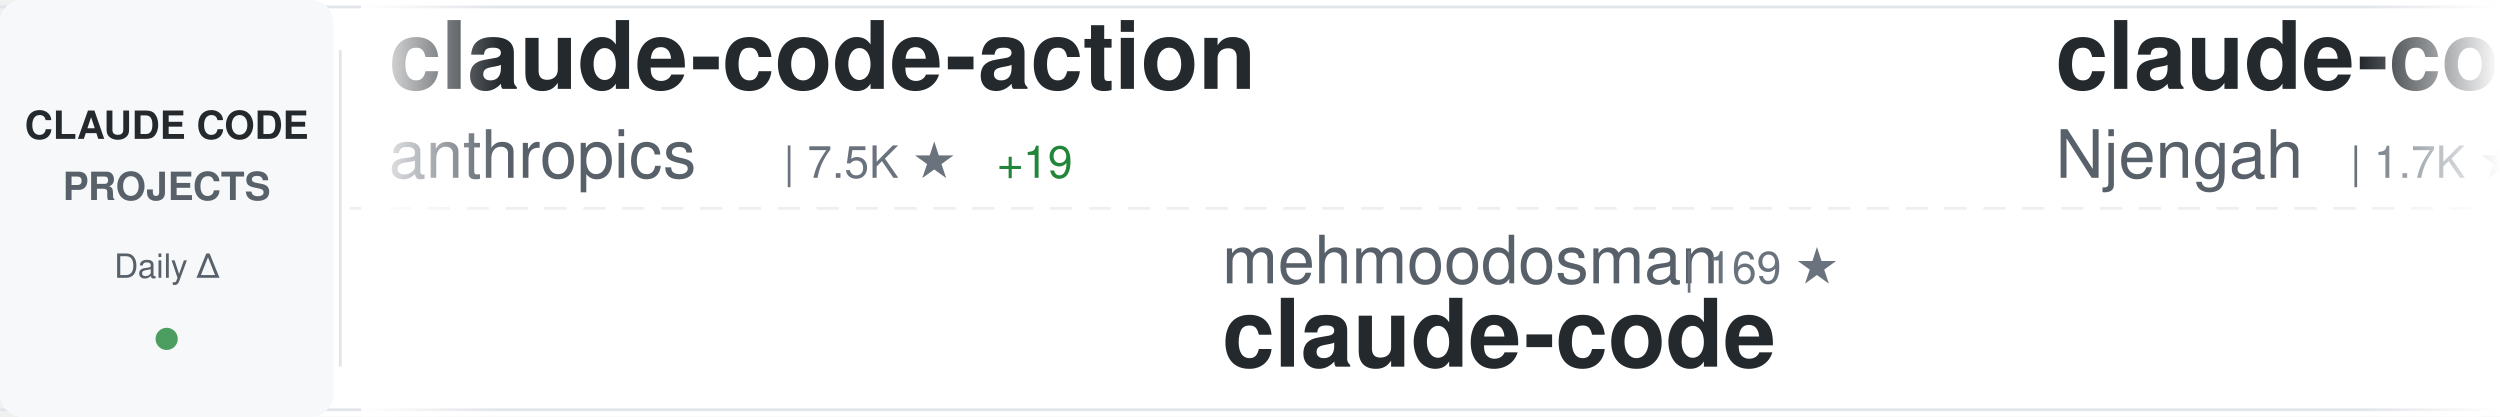
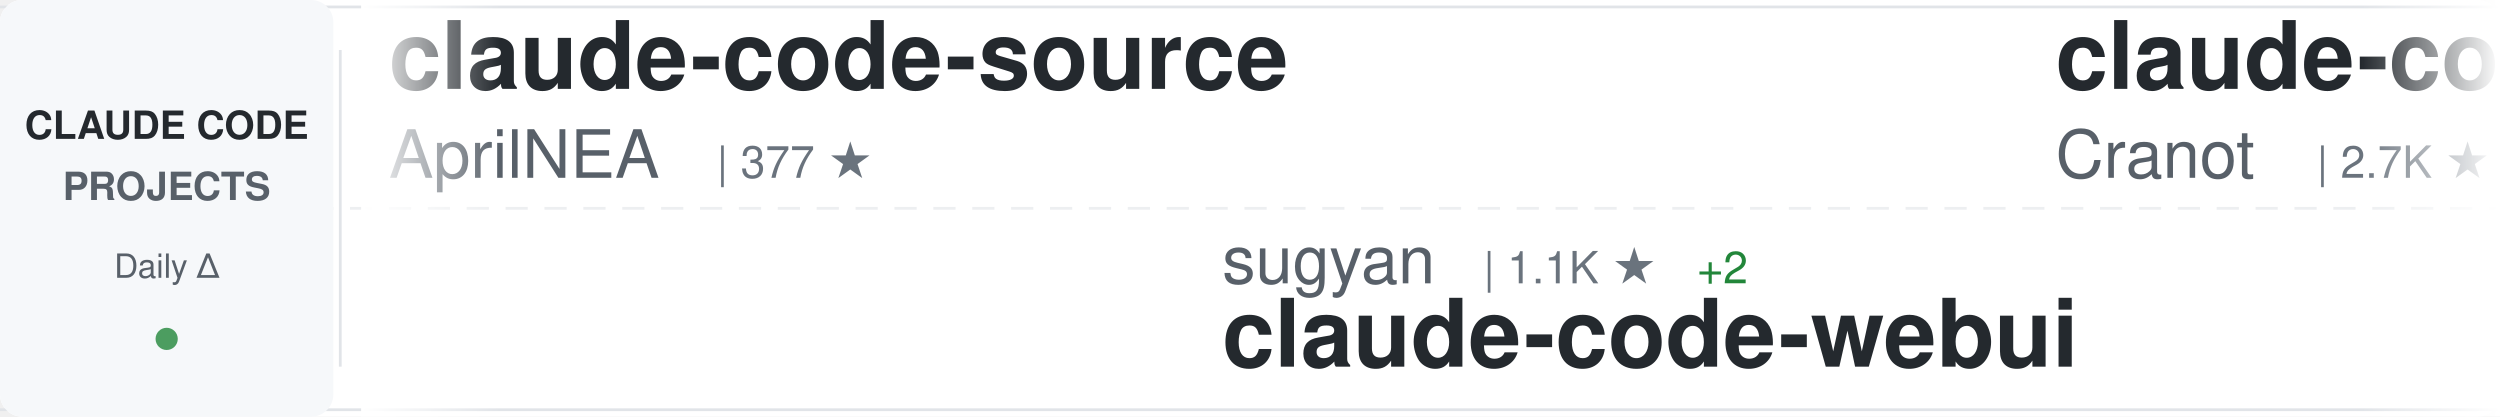
<svg xmlns="http://www.w3.org/2000/svg" width="900" height="150">
  <defs>
    <linearGradient id="awesomeLeftFade" x1="0%" y1="0%" x2="100%" y2="0%">
      <stop offset="0%" style="stop-color:#ffffff;stop-opacity:1" />
      <stop offset="100%" style="stop-color:#ffffff;stop-opacity:0" />
    </linearGradient>
    <linearGradient id="awesomeRightFade" x1="0%" y1="0%" x2="100%" y2="0%">
      <stop offset="0%" style="stop-color:#ffffff;stop-opacity:0" />
      <stop offset="100%" style="stop-color:#ffffff;stop-opacity:1" />
    </linearGradient>
  </defs>
  <rect width="900" height="150" fill="#ffffff" rx="8" />
  <rect x="0" y="2" width="900" height="1" fill="#e1e4e8" />
  <rect x="0" y="147" width="900" height="1" fill="#e1e4e8" />
  <line x1="0" y1="75" x2="900" y2="75" stroke="#e1e4e8" stroke-width="1" stroke-dasharray="8 6" opacity="0.6" />
  <rect x="0" y="0" width="120" height="150" fill="#f6f8fa" rx="8" />
  <text x="60" y="50" font-family="-apple-system, BlinkMacSystemFont, 'Segoe UI', Helvetica, Arial, sans-serif" font-size="14" font-weight="600" fill="#24292e" text-anchor="middle">CLAUDE CODE</text>
  <text x="60" y="72" font-family="-apple-system, BlinkMacSystemFont, 'Segoe UI', Helvetica, Arial, sans-serif" font-size="14" font-weight="600" fill="#586069" text-anchor="middle">PROJECTS</text>
  <text x="60" y="100" font-family="-apple-system, BlinkMacSystemFont, 'Segoe UI', Helvetica, Arial, sans-serif" font-size="12" font-weight="500" fill="#586069" text-anchor="middle">Daily Δ</text>
  <circle cx="60" cy="122" r="4" fill="#22863a" opacity="0.8" />
  <rect x="122" y="18" width="1" height="114" fill="#e1e4e8" />
  <clipPath id="awesomeTickerClip">
    <rect x="130" y="0" width="770" height="150" />
  </clipPath>
  <g clip-path="url(#awesomeTickerClip)">
    <g id="awesomeTickerItems">
      <animateTransform attributeName="transform" attributeType="XML" type="translate" from="0 0" to="-3000 0" dur="54s" repeatCount="indefinite" />
      <g transform="translate(0, 0)">
-         <text x="140" y="32" font-family="-apple-system, BlinkMacSystemFont, 'Segoe UI', Helvetica, Arial, sans-serif" font-size="34" font-weight="600" fill="#24292e">claude-code-action</text>
-         <text x="140" y="64" font-family="-apple-system, BlinkMacSystemFont, 'Segoe UI', Helvetica, Arial, sans-serif" font-size="24" font-weight="400" fill="#586069">anthropics</text>
-         <text x="282" y="64" font-family="-apple-system, BlinkMacSystemFont, 'Segoe UI', Helvetica, Arial, sans-serif" font-size="16" font-weight="500" fill="#6a737d">| 7.5K ★</text>
-         <text x="359" y="64" font-family="-apple-system, BlinkMacSystemFont, 'Segoe UI', Helvetica, Arial, sans-serif" font-size="16" font-weight="500" fill="#22863a"> +19</text>
+         <text x="140" y="32" font-family="-apple-system, BlinkMacSystemFont, 'Segoe UI', Helvetica, Arial, sans-serif" font-size="34" font-weight="600" fill="#24292e">claude-code-source</text>
+         <text x="140" y="64" font-family="-apple-system, BlinkMacSystemFont, 'Segoe UI', Helvetica, Arial, sans-serif" font-size="24" font-weight="400" fill="#586069">AprilNEA</text>
+         <text x="258" y="64" font-family="-apple-system, BlinkMacSystemFont, 'Segoe UI', Helvetica, Arial, sans-serif" font-size="16" font-weight="500" fill="#6a737d">| 377 ★</text>
      </g>
      <g transform="translate(300, 0)">
-         <text x="140" y="102" font-family="-apple-system, BlinkMacSystemFont, 'Segoe UI', Helvetica, Arial, sans-serif" font-size="24" font-weight="400" fill="#586069">mehmoodosman</text>
-         <text x="306" y="102" font-family="-apple-system, BlinkMacSystemFont, 'Segoe UI', Helvetica, Arial, sans-serif" font-size="16" font-weight="500" fill="#6a737d">| 169 ★</text>
-         <text x="140" y="132" font-family="-apple-system, BlinkMacSystemFont, 'Segoe UI', Helvetica, Arial, sans-serif" font-size="34" font-weight="600" fill="#24292e">claude-code</text>
+         <text x="140" y="102" font-family="-apple-system, BlinkMacSystemFont, 'Segoe UI', Helvetica, Arial, sans-serif" font-size="24" font-weight="400" fill="#586069">sugyan</text>
+         <text x="234" y="102" font-family="-apple-system, BlinkMacSystemFont, 'Segoe UI', Helvetica, Arial, sans-serif" font-size="16" font-weight="500" fill="#6a737d">| 1.1K ★</text>
+         <text x="311" y="102" font-family="-apple-system, BlinkMacSystemFont, 'Segoe UI', Helvetica, Arial, sans-serif" font-size="16" font-weight="500" fill="#22863a"> +2</text>
+         <text x="140" y="132" font-family="-apple-system, BlinkMacSystemFont, 'Segoe UI', Helvetica, Arial, sans-serif" font-size="34" font-weight="600" fill="#24292e">claude-code-webui</text>
      </g>
      <g transform="translate(600, 0)">
-         <text x="140" y="32" font-family="-apple-system, BlinkMacSystemFont, 'Segoe UI', Helvetica, Arial, sans-serif" font-size="34" font-weight="600" fill="#24292e">claude-code-cheat-sheet</text>
-         <text x="140" y="64" font-family="-apple-system, BlinkMacSystemFont, 'Segoe UI', Helvetica, Arial, sans-serif" font-size="24" font-weight="400" fill="#586069">Njengah</text>
-         <text x="246" y="64" font-family="-apple-system, BlinkMacSystemFont, 'Segoe UI', Helvetica, Arial, sans-serif" font-size="16" font-weight="500" fill="#6a737d">| 1.7K ★</text>
-         <text x="323" y="64" font-family="-apple-system, BlinkMacSystemFont, 'Segoe UI', Helvetica, Arial, sans-serif" font-size="16" font-weight="500" fill="#22863a"> +1</text>
+         <text x="140" y="32" font-family="-apple-system, BlinkMacSystemFont, 'Segoe UI', Helvetica, Arial, sans-serif" font-size="34" font-weight="600" fill="#24292e">claude-code-guide</text>
+         <text x="140" y="64" font-family="-apple-system, BlinkMacSystemFont, 'Segoe UI', Helvetica, Arial, sans-serif" font-size="24" font-weight="400" fill="#586069">Cranot</text>
+         <text x="234" y="64" font-family="-apple-system, BlinkMacSystemFont, 'Segoe UI', Helvetica, Arial, sans-serif" font-size="16" font-weight="500" fill="#6a737d">| 2.7K ★</text>
      </g>
      <g transform="translate(900, 0)">
-         <text x="140" y="102" font-family="-apple-system, BlinkMacSystemFont, 'Segoe UI', Helvetica, Arial, sans-serif" font-size="24" font-weight="400" fill="#586069">Maciek-roboblog</text>
-         <text x="342" y="102" font-family="-apple-system, BlinkMacSystemFont, 'Segoe UI', Helvetica, Arial, sans-serif" font-size="16" font-weight="500" fill="#6a737d">| 8.0K ★</text>
-         <text x="419" y="102" font-family="-apple-system, BlinkMacSystemFont, 'Segoe UI', Helvetica, Arial, sans-serif" font-size="16" font-weight="500" fill="#22863a"> +11</text>
-         <text x="140" y="132" font-family="-apple-system, BlinkMacSystemFont, 'Segoe UI', Helvetica, Arial, sans-serif" font-size="34" font-weight="600" fill="#24292e">Claude-Code-Usage-Monito...</text>
+         <text x="140" y="102" font-family="-apple-system, BlinkMacSystemFont, 'Segoe UI', Helvetica, Arial, sans-serif" font-size="24" font-weight="400" fill="#586069">OneRedOak</text>
+         <text x="270" y="102" font-family="-apple-system, BlinkMacSystemFont, 'Segoe UI', Helvetica, Arial, sans-serif" font-size="16" font-weight="500" fill="#6a737d">| 3.8K ★</text>
+         <text x="140" y="132" font-family="-apple-system, BlinkMacSystemFont, 'Segoe UI', Helvetica, Arial, sans-serif" font-size="34" font-weight="600" fill="#24292e">claude-code-workflows</text>
      </g>
      <g transform="translate(1200, 0)">
-         <text x="140" y="32" font-family="-apple-system, BlinkMacSystemFont, 'Segoe UI', Helvetica, Arial, sans-serif" font-size="34" font-weight="600" fill="#24292e">claude-code-infrastructu...</text>
-         <text x="140" y="64" font-family="-apple-system, BlinkMacSystemFont, 'Segoe UI', Helvetica, Arial, sans-serif" font-size="24" font-weight="400" fill="#586069">diet103</text>
-         <text x="246" y="64" font-family="-apple-system, BlinkMacSystemFont, 'Segoe UI', Helvetica, Arial, sans-serif" font-size="16" font-weight="500" fill="#6a737d">| 9.6K ★</text>
-         <text x="323" y="64" font-family="-apple-system, BlinkMacSystemFont, 'Segoe UI', Helvetica, Arial, sans-serif" font-size="16" font-weight="500" fill="#22863a"> +2</text>
+         <text x="140" y="32" font-family="-apple-system, BlinkMacSystemFont, 'Segoe UI', Helvetica, Arial, sans-serif" font-size="34" font-weight="600" fill="#24292e">claude-code-sourcemap</text>
+         <text x="140" y="64" font-family="-apple-system, BlinkMacSystemFont, 'Segoe UI', Helvetica, Arial, sans-serif" font-size="24" font-weight="400" fill="#586069">Hyper66666</text>
+         <text x="282" y="64" font-family="-apple-system, BlinkMacSystemFont, 'Segoe UI', Helvetica, Arial, sans-serif" font-size="16" font-weight="500" fill="#6a737d">| 214 ★</text>
+         <text x="350" y="64" font-family="-apple-system, BlinkMacSystemFont, 'Segoe UI', Helvetica, Arial, sans-serif" font-size="16" font-weight="500" fill="#22863a"> +1</text>
      </g>
      <g transform="translate(1500, 0)">
-         <text x="140" y="102" font-family="-apple-system, BlinkMacSystemFont, 'Segoe UI', Helvetica, Arial, sans-serif" font-size="24" font-weight="400" fill="#586069">jarmuine</text>
-         <text x="258" y="102" font-family="-apple-system, BlinkMacSystemFont, 'Segoe UI', Helvetica, Arial, sans-serif" font-size="16" font-weight="500" fill="#6a737d">| 2.1K ★</text>
-         <text x="335" y="102" font-family="-apple-system, BlinkMacSystemFont, 'Segoe UI', Helvetica, Arial, sans-serif" font-size="16" font-weight="500" fill="#22863a"> +3</text>
+         <text x="140" y="102" font-family="-apple-system, BlinkMacSystemFont, 'Segoe UI', Helvetica, Arial, sans-serif" font-size="24" font-weight="400" fill="#586069">chiragjoshi12</text>
+         <text x="318" y="102" font-family="-apple-system, BlinkMacSystemFont, 'Segoe UI', Helvetica, Arial, sans-serif" font-size="16" font-weight="500" fill="#6a737d">| 198 ★</text>
+         <text x="386" y="102" font-family="-apple-system, BlinkMacSystemFont, 'Segoe UI', Helvetica, Arial, sans-serif" font-size="16" font-weight="500" fill="#22863a"> +1</text>
        <text x="140" y="132" font-family="-apple-system, BlinkMacSystemFont, 'Segoe UI', Helvetica, Arial, sans-serif" font-size="34" font-weight="600" fill="#24292e">claude-code</text>
      </g>
      <g transform="translate(1800, 0)">
-         <text x="140" y="32" font-family="-apple-system, BlinkMacSystemFont, 'Segoe UI', Helvetica, Arial, sans-serif" font-size="34" font-weight="600" fill="#24292e">claude-code</text>
-         <text x="140" y="64" font-family="-apple-system, BlinkMacSystemFont, 'Segoe UI', Helvetica, Arial, sans-serif" font-size="24" font-weight="400" fill="#586069">lowcortisolprogrammer</text>
-         <text x="414" y="64" font-family="-apple-system, BlinkMacSystemFont, 'Segoe UI', Helvetica, Arial, sans-serif" font-size="16" font-weight="500" fill="#6a737d">| 173 ★</text>
+         <text x="140" y="32" font-family="-apple-system, BlinkMacSystemFont, 'Segoe UI', Helvetica, Arial, sans-serif" font-size="34" font-weight="600" fill="#24292e">claude-code-prompts</text>
+         <text x="140" y="64" font-family="-apple-system, BlinkMacSystemFont, 'Segoe UI', Helvetica, Arial, sans-serif" font-size="24" font-weight="400" fill="#586069">repowise-dev</text>
+         <text x="306" y="64" font-family="-apple-system, BlinkMacSystemFont, 'Segoe UI', Helvetica, Arial, sans-serif" font-size="16" font-weight="500" fill="#6a737d">| 999 ★</text>
+         <text x="374" y="64" font-family="-apple-system, BlinkMacSystemFont, 'Segoe UI', Helvetica, Arial, sans-serif" font-size="16" font-weight="500" fill="#22863a"> +1</text>
      </g>
      <g transform="translate(2100, 0)">
-         <text x="140" y="102" font-family="-apple-system, BlinkMacSystemFont, 'Segoe UI', Helvetica, Arial, sans-serif" font-size="24" font-weight="400" fill="#586069">andrew-kramer-inno</text>
-         <text x="378" y="102" font-family="-apple-system, BlinkMacSystemFont, 'Segoe UI', Helvetica, Arial, sans-serif" font-size="16" font-weight="500" fill="#6a737d">| 587 ★</text>
-         <text x="140" y="132" font-family="-apple-system, BlinkMacSystemFont, 'Segoe UI', Helvetica, Arial, sans-serif" font-size="34" font-weight="600" fill="#24292e">claude-code-source-build</text>
+         <text x="140" y="102" font-family="-apple-system, BlinkMacSystemFont, 'Segoe UI', Helvetica, Arial, sans-serif" font-size="24" font-weight="400" fill="#586069">yasasbanukaofficial</text>
+         <text x="390" y="102" font-family="-apple-system, BlinkMacSystemFont, 'Segoe UI', Helvetica, Arial, sans-serif" font-size="16" font-weight="500" fill="#6a737d">| 3.1K ★</text>
+         <text x="467" y="102" font-family="-apple-system, BlinkMacSystemFont, 'Segoe UI', Helvetica, Arial, sans-serif" font-size="16" font-weight="500" fill="#22863a"> +21</text>
+         <text x="140" y="132" font-family="-apple-system, BlinkMacSystemFont, 'Segoe UI', Helvetica, Arial, sans-serif" font-size="34" font-weight="600" fill="#24292e">claude-code</text>
      </g>
      <g transform="translate(2400, 0)">
-         <text x="140" y="32" font-family="-apple-system, BlinkMacSystemFont, 'Segoe UI', Helvetica, Arial, sans-serif" font-size="34" font-weight="600" fill="#24292e">claude-code</text>
-         <text x="140" y="64" font-family="-apple-system, BlinkMacSystemFont, 'Segoe UI', Helvetica, Arial, sans-serif" font-size="24" font-weight="400" fill="#586069">claude-code-best</text>
-         <text x="354" y="64" font-family="-apple-system, BlinkMacSystemFont, 'Segoe UI', Helvetica, Arial, sans-serif" font-size="16" font-weight="500" fill="#6a737d">| 18.1K ★</text>
-         <text x="440" y="64" font-family="-apple-system, BlinkMacSystemFont, 'Segoe UI', Helvetica, Arial, sans-serif" font-size="16" font-weight="500" fill="#22863a"> +83</text>
+         <text x="140" y="32" font-family="-apple-system, BlinkMacSystemFont, 'Segoe UI', Helvetica, Arial, sans-serif" font-size="34" font-weight="600" fill="#24292e">claude-code-tudou</text>
+         <text x="140" y="64" font-family="-apple-system, BlinkMacSystemFont, 'Segoe UI', Helvetica, Arial, sans-serif" font-size="24" font-weight="400" fill="#586069">AICoderTudou</text>
+         <text x="306" y="64" font-family="-apple-system, BlinkMacSystemFont, 'Segoe UI', Helvetica, Arial, sans-serif" font-size="16" font-weight="500" fill="#6a737d">| 499 ★</text>
+         <text x="374" y="64" font-family="-apple-system, BlinkMacSystemFont, 'Segoe UI', Helvetica, Arial, sans-serif" font-size="16" font-weight="500" fill="#22863a"> +1</text>
      </g>
      <g transform="translate(2700, 0)">
-         <text x="140" y="102" font-family="-apple-system, BlinkMacSystemFont, 'Segoe UI', Helvetica, Arial, sans-serif" font-size="24" font-weight="400" fill="#586069">repowise-dev</text>
-         <text x="306" y="102" font-family="-apple-system, BlinkMacSystemFont, 'Segoe UI', Helvetica, Arial, sans-serif" font-size="16" font-weight="500" fill="#6a737d">| 998 ★</text>
-         <text x="140" y="132" font-family="-apple-system, BlinkMacSystemFont, 'Segoe UI', Helvetica, Arial, sans-serif" font-size="34" font-weight="600" fill="#24292e">claude-code-prompts</text>
+         <text x="140" y="102" font-family="-apple-system, BlinkMacSystemFont, 'Segoe UI', Helvetica, Arial, sans-serif" font-size="24" font-weight="400" fill="#586069">sickn33</text>
+         <text x="246" y="102" font-family="-apple-system, BlinkMacSystemFont, 'Segoe UI', Helvetica, Arial, sans-serif" font-size="16" font-weight="500" fill="#6a737d">| 37.3K ★</text>
+         <text x="332" y="102" font-family="-apple-system, BlinkMacSystemFont, 'Segoe UI', Helvetica, Arial, sans-serif" font-size="16" font-weight="500" fill="#22863a"> +146</text>
+         <text x="140" y="132" font-family="-apple-system, BlinkMacSystemFont, 'Segoe UI', Helvetica, Arial, sans-serif" font-size="34" font-weight="600" fill="#24292e">antigravity-awesome-skil...</text>
      </g>
      <g transform="translate(3000, 0)">
-         <text x="140" y="32" font-family="-apple-system, BlinkMacSystemFont, 'Segoe UI', Helvetica, Arial, sans-serif" font-size="34" font-weight="600" fill="#24292e">claude-code-action</text>
-         <text x="140" y="64" font-family="-apple-system, BlinkMacSystemFont, 'Segoe UI', Helvetica, Arial, sans-serif" font-size="24" font-weight="400" fill="#586069">anthropics</text>
-         <text x="282" y="64" font-family="-apple-system, BlinkMacSystemFont, 'Segoe UI', Helvetica, Arial, sans-serif" font-size="16" font-weight="500" fill="#6a737d">| 7.5K ★</text>
-         <text x="359" y="64" font-family="-apple-system, BlinkMacSystemFont, 'Segoe UI', Helvetica, Arial, sans-serif" font-size="16" font-weight="500" fill="#22863a"> +19</text>
+         <text x="140" y="32" font-family="-apple-system, BlinkMacSystemFont, 'Segoe UI', Helvetica, Arial, sans-serif" font-size="34" font-weight="600" fill="#24292e">claude-code-source</text>
+         <text x="140" y="64" font-family="-apple-system, BlinkMacSystemFont, 'Segoe UI', Helvetica, Arial, sans-serif" font-size="24" font-weight="400" fill="#586069">AprilNEA</text>
+         <text x="258" y="64" font-family="-apple-system, BlinkMacSystemFont, 'Segoe UI', Helvetica, Arial, sans-serif" font-size="16" font-weight="500" fill="#6a737d">| 377 ★</text>
      </g>
      <g transform="translate(3300, 0)">
-         <text x="140" y="102" font-family="-apple-system, BlinkMacSystemFont, 'Segoe UI', Helvetica, Arial, sans-serif" font-size="24" font-weight="400" fill="#586069">mehmoodosman</text>
-         <text x="306" y="102" font-family="-apple-system, BlinkMacSystemFont, 'Segoe UI', Helvetica, Arial, sans-serif" font-size="16" font-weight="500" fill="#6a737d">| 169 ★</text>
-         <text x="140" y="132" font-family="-apple-system, BlinkMacSystemFont, 'Segoe UI', Helvetica, Arial, sans-serif" font-size="34" font-weight="600" fill="#24292e">claude-code</text>
+         <text x="140" y="102" font-family="-apple-system, BlinkMacSystemFont, 'Segoe UI', Helvetica, Arial, sans-serif" font-size="24" font-weight="400" fill="#586069">sugyan</text>
+         <text x="234" y="102" font-family="-apple-system, BlinkMacSystemFont, 'Segoe UI', Helvetica, Arial, sans-serif" font-size="16" font-weight="500" fill="#6a737d">| 1.1K ★</text>
+         <text x="311" y="102" font-family="-apple-system, BlinkMacSystemFont, 'Segoe UI', Helvetica, Arial, sans-serif" font-size="16" font-weight="500" fill="#22863a"> +2</text>
+         <text x="140" y="132" font-family="-apple-system, BlinkMacSystemFont, 'Segoe UI', Helvetica, Arial, sans-serif" font-size="34" font-weight="600" fill="#24292e">claude-code-webui</text>
      </g>
      <g transform="translate(3600, 0)">
-         <text x="140" y="32" font-family="-apple-system, BlinkMacSystemFont, 'Segoe UI', Helvetica, Arial, sans-serif" font-size="34" font-weight="600" fill="#24292e">claude-code-cheat-sheet</text>
-         <text x="140" y="64" font-family="-apple-system, BlinkMacSystemFont, 'Segoe UI', Helvetica, Arial, sans-serif" font-size="24" font-weight="400" fill="#586069">Njengah</text>
-         <text x="246" y="64" font-family="-apple-system, BlinkMacSystemFont, 'Segoe UI', Helvetica, Arial, sans-serif" font-size="16" font-weight="500" fill="#6a737d">| 1.7K ★</text>
-         <text x="323" y="64" font-family="-apple-system, BlinkMacSystemFont, 'Segoe UI', Helvetica, Arial, sans-serif" font-size="16" font-weight="500" fill="#22863a"> +1</text>
+         <text x="140" y="32" font-family="-apple-system, BlinkMacSystemFont, 'Segoe UI', Helvetica, Arial, sans-serif" font-size="34" font-weight="600" fill="#24292e">claude-code-guide</text>
+         <text x="140" y="64" font-family="-apple-system, BlinkMacSystemFont, 'Segoe UI', Helvetica, Arial, sans-serif" font-size="24" font-weight="400" fill="#586069">Cranot</text>
+         <text x="234" y="64" font-family="-apple-system, BlinkMacSystemFont, 'Segoe UI', Helvetica, Arial, sans-serif" font-size="16" font-weight="500" fill="#6a737d">| 2.7K ★</text>
      </g>
      <g transform="translate(3900, 0)">
-         <text x="140" y="102" font-family="-apple-system, BlinkMacSystemFont, 'Segoe UI', Helvetica, Arial, sans-serif" font-size="24" font-weight="400" fill="#586069">Maciek-roboblog</text>
-         <text x="342" y="102" font-family="-apple-system, BlinkMacSystemFont, 'Segoe UI', Helvetica, Arial, sans-serif" font-size="16" font-weight="500" fill="#6a737d">| 8.0K ★</text>
-         <text x="419" y="102" font-family="-apple-system, BlinkMacSystemFont, 'Segoe UI', Helvetica, Arial, sans-serif" font-size="16" font-weight="500" fill="#22863a"> +11</text>
-         <text x="140" y="132" font-family="-apple-system, BlinkMacSystemFont, 'Segoe UI', Helvetica, Arial, sans-serif" font-size="34" font-weight="600" fill="#24292e">Claude-Code-Usage-Monito...</text>
+         <text x="140" y="102" font-family="-apple-system, BlinkMacSystemFont, 'Segoe UI', Helvetica, Arial, sans-serif" font-size="24" font-weight="400" fill="#586069">OneRedOak</text>
+         <text x="270" y="102" font-family="-apple-system, BlinkMacSystemFont, 'Segoe UI', Helvetica, Arial, sans-serif" font-size="16" font-weight="500" fill="#6a737d">| 3.8K ★</text>
+         <text x="140" y="132" font-family="-apple-system, BlinkMacSystemFont, 'Segoe UI', Helvetica, Arial, sans-serif" font-size="34" font-weight="600" fill="#24292e">claude-code-workflows</text>
      </g>
    </g>
  </g>
  <rect x="130" y="0" width="50" height="150" fill="url(#awesomeLeftFade)" />
  <rect x="850" y="0" width="50" height="150" fill="url(#awesomeRightFade)" />
</svg>
